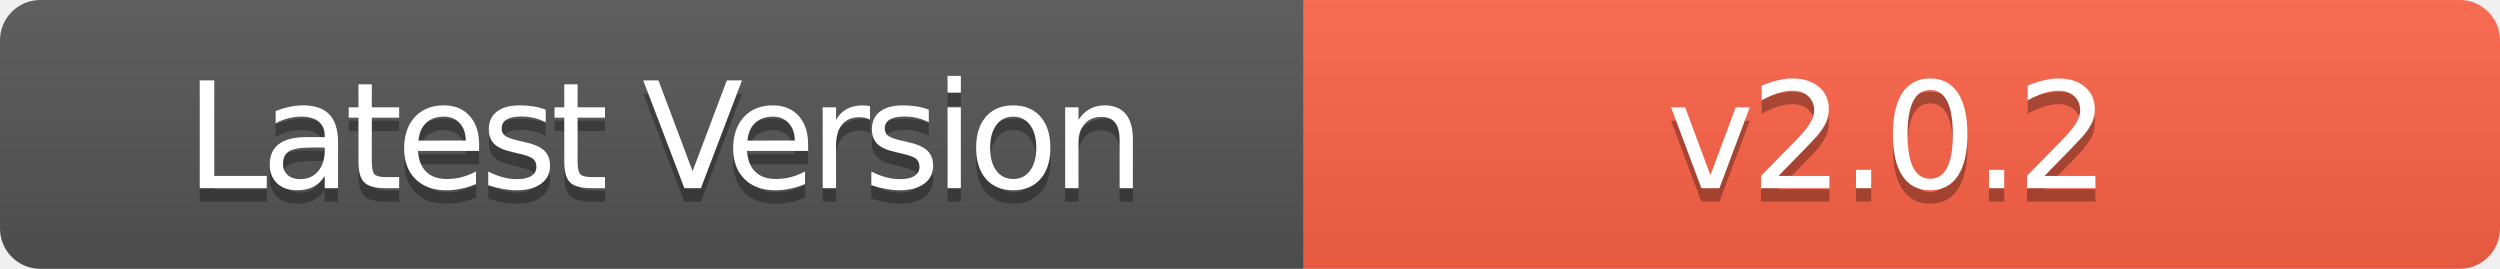
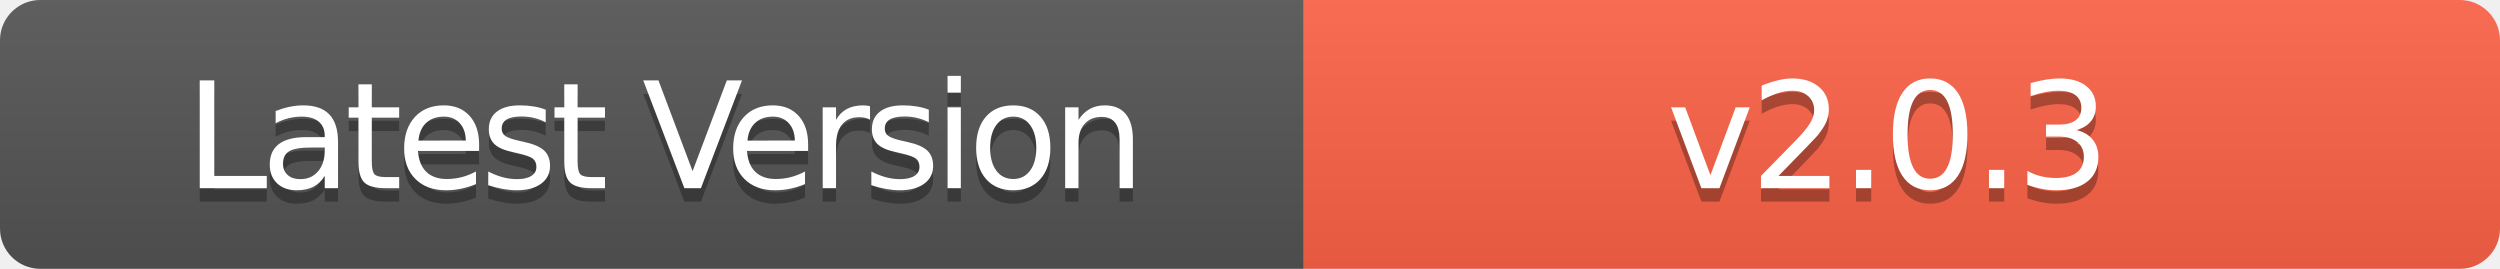
- <svg xmlns="http://www.w3.org/2000/svg" width="186" height="20" role="img" aria-label="Latest Version: v2.0.2">
+ <svg xmlns="http://www.w3.org/2000/svg" width="186" height="20" role="img" aria-label="Latest Version: v2.0.3">
  <linearGradient id="s" x2="0" y2="100%">
    <stop offset="0" stop-color="#bbb" stop-opacity=".1" />
    <stop offset="1" stop-opacity=".1" />
  </linearGradient>
  <clipPath id="r">
    <rect width="186" height="20" rx="3" fill="#fff" />
  </clipPath>
  <g clip-path="url(#r)">
    <rect width="97" height="20" fill="#555" />
    <rect x="97" width="89" height="20" fill="#FF6347" />
    <rect width="186" height="20" fill="url(#s)" />
  </g>
  <g fill="#fff" text-anchor="middle" font-family="Verdana,Geneva,DejaVu Sans,sans-serif" text-rendering="geometricPrecision" font-size="110">
    <text aria-hidden="true" x="495" y="150" fill="#010101" fill-opacity=".3" transform="scale(.1)" textLength="700" style="letter-spacing: -5;">Latest Version</text>
    <text x="495" y="140" transform="scale(.1)" fill="#fff" textLength="700" style="letter-spacing: -5;">Latest Version</text>
-     <text aria-hidden="true" x="1405" y="150" fill="#010101" fill-opacity=".3" transform="scale(.1)" textLength="600" style="letter-spacing: -3;">v2.0.2</text>
-     <text x="1405" y="140" transform="scale(.1)" fill="#fff" textLength="600" style="letter-spacing: -3;">v2.0.2</text>
+     <text aria-hidden="true" x="1405" y="150" fill="#010101" fill-opacity=".3" transform="scale(.1)" textLength="600" style="letter-spacing: -3;">v2.0.3</text>
+     <text x="1405" y="140" transform="scale(.1)" fill="#fff" textLength="600" style="letter-spacing: -3;">v2.0.3</text>
  </g>
</svg>
